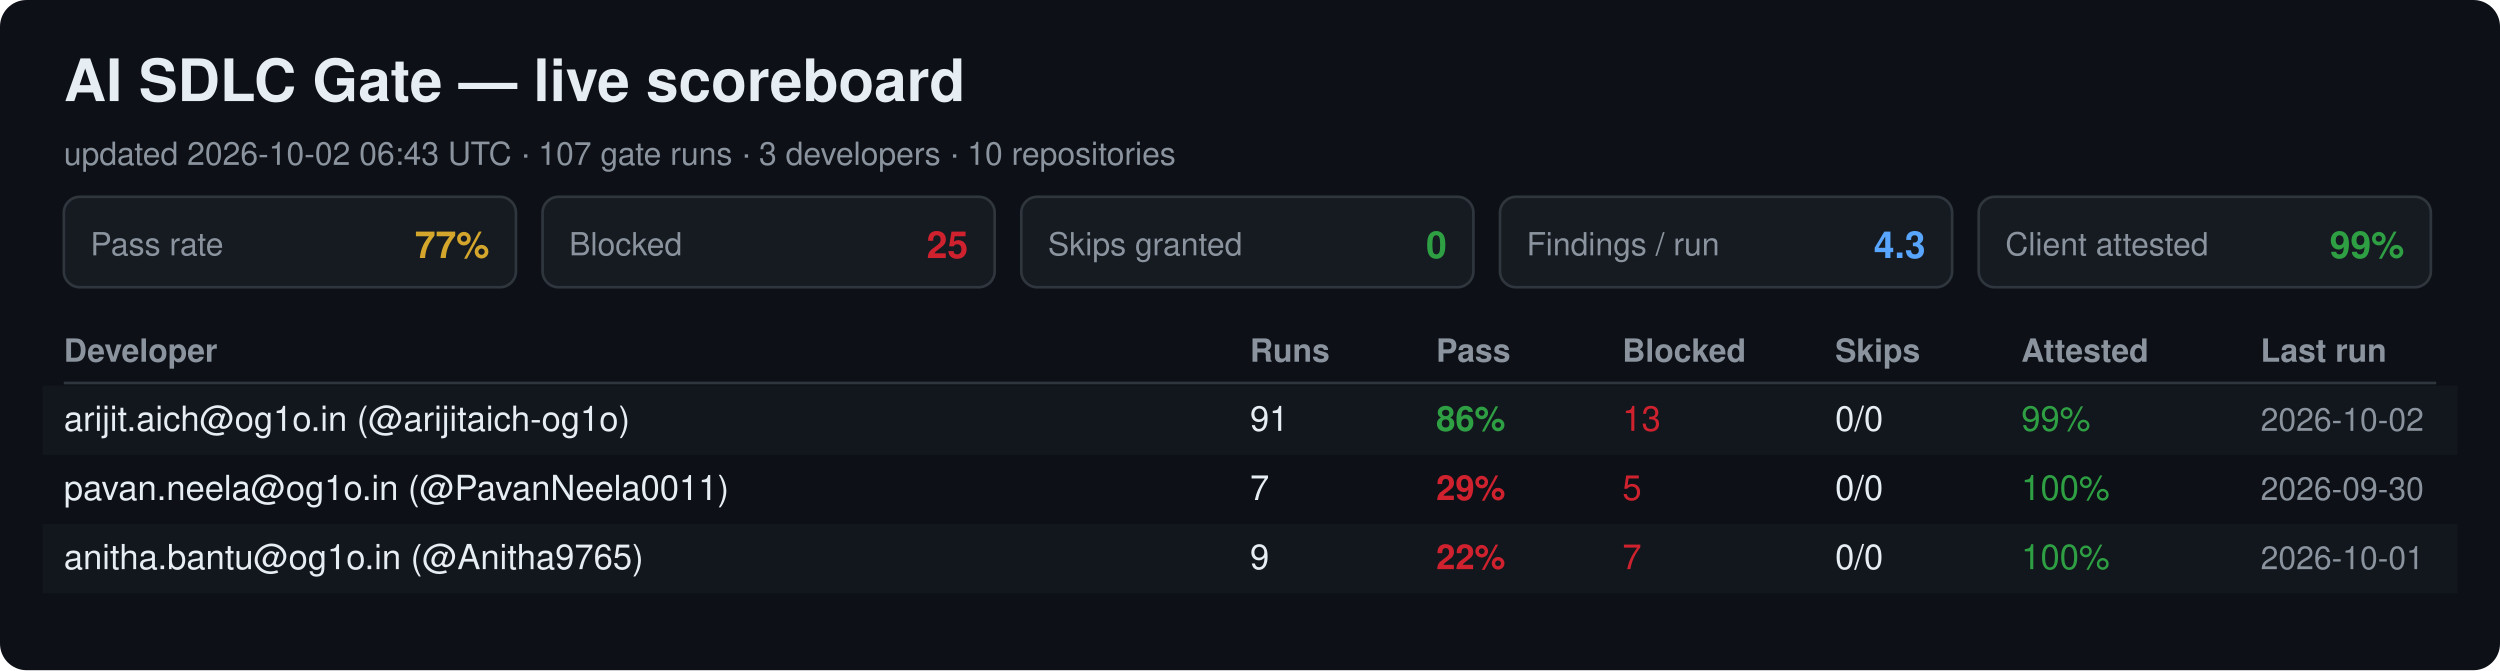
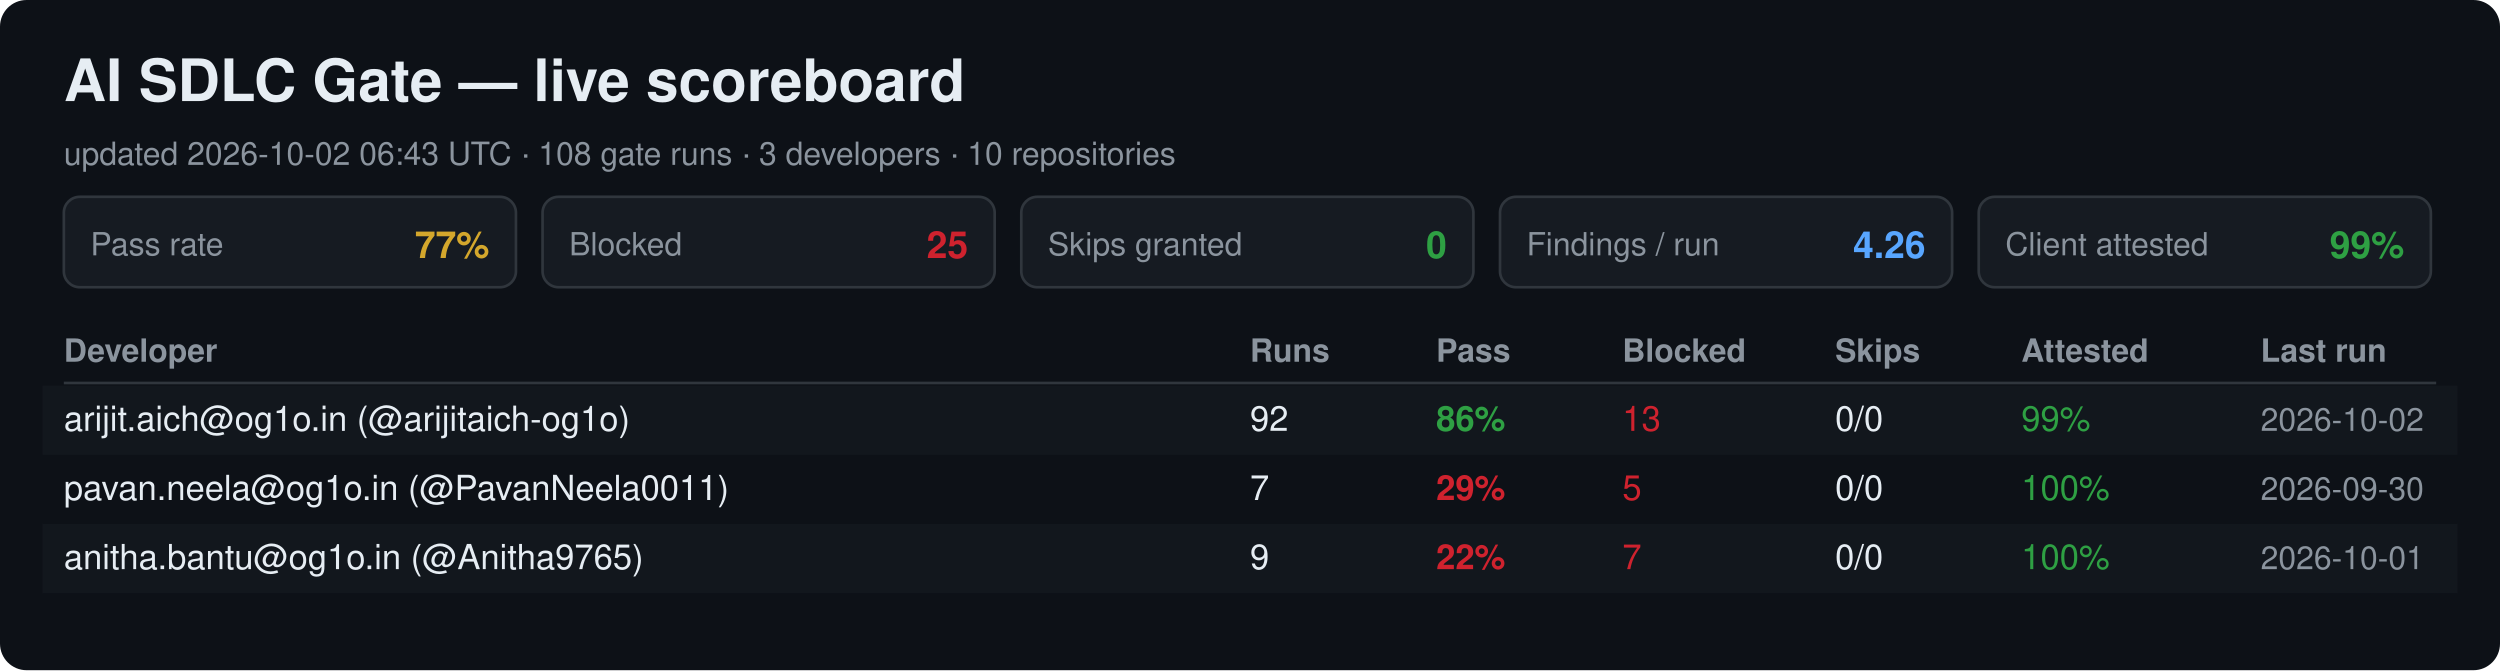
<svg xmlns="http://www.w3.org/2000/svg" width="940" height="252" viewBox="0 0 940 252" font-family="Segoe UI, Helvetica, Arial, sans-serif">
  <rect width="940" height="252" rx="10" fill="#0d1117" />
  <text x="24" y="38" font-size="22" font-weight="700" fill="#e6edf3">AI SDLC Gate — live scoreboard</text>
-   <text x="24" y="62" font-size="12" fill="#8b949e">updated 2026-10-02 06:43 UTC · 107 gate runs · 3 developers · 10 repositories</text>
+   <text x="24" y="62" font-size="12" fill="#8b949e">updated 2026-10-02 06:43 UTC · 108 gate runs · 3 developers · 10 repositories</text>
  <rect x="24" y="74" width="170" height="34" rx="6" fill="#161b22" stroke="#30363d" />
  <text x="34" y="96" font-size="12" fill="#8b949e">Pass rate</text>
  <text x="184" y="97" font-size="14" font-weight="700" fill="#d4a72c" text-anchor="end">77%</text>
  <rect x="204" y="74" width="170" height="34" rx="6" fill="#161b22" stroke="#30363d" />
  <text x="214" y="96" font-size="12" fill="#8b949e">Blocked</text>
  <text x="364" y="97" font-size="14" font-weight="700" fill="#cf222e" text-anchor="end">25</text>
  <rect x="384" y="74" width="170" height="34" rx="6" fill="#161b22" stroke="#30363d" />
  <text x="394" y="96" font-size="12" fill="#8b949e">Skips granted</text>
  <text x="544" y="97" font-size="14" font-weight="700" fill="#2ea043" text-anchor="end">0</text>
  <rect x="564" y="74" width="170" height="34" rx="6" fill="#161b22" stroke="#30363d" />
  <text x="574" y="96" font-size="12" fill="#8b949e">Findings / run</text>
-   <text x="724" y="97" font-size="14" font-weight="700" fill="#58a6ff" text-anchor="end">4.3</text>
+   <text x="724" y="97" font-size="14" font-weight="700" fill="#58a6ff" text-anchor="end">4.26</text>
  <rect x="744" y="74" width="170" height="34" rx="6" fill="#161b22" stroke="#30363d" />
  <text x="754" y="96" font-size="12" fill="#8b949e">Client attested</text>
  <text x="904" y="97" font-size="14" font-weight="700" fill="#2ea043" text-anchor="end">99%</text>
  <text x="24" y="136" font-size="12" font-weight="700" fill="#8b949e">Developer</text>
  <text x="470" y="136" font-size="12" font-weight="700" fill="#8b949e">Runs</text>
  <text x="540" y="136" font-size="12" font-weight="700" fill="#8b949e">Pass</text>
  <text x="610" y="136" font-size="12" font-weight="700" fill="#8b949e">Blocked</text>
  <text x="690" y="136" font-size="12" font-weight="700" fill="#8b949e">Skips</text>
  <text x="760" y="136" font-size="12" font-weight="700" fill="#8b949e">Attested</text>
  <text x="850" y="136" font-size="12" font-weight="700" fill="#8b949e">Last run</text>
  <line x1="24" y1="144" x2="916" y2="144" stroke="#30363d" />
  <rect x="16" y="145" width="908" height="26" fill="#161b22" opacity="0.6" />
  <text x="24" y="162" font-size="13" fill="#e6edf3">arijit.aich@og1o.in (@arijitaich-og1o)</text>
-   <text x="470" y="162" font-size="13" fill="#e6edf3">91</text>
+   <text x="470" y="162" font-size="13" fill="#e6edf3">92</text>
  <text x="540" y="162" font-size="13" font-weight="700" fill="#2ea043">86%</text>
  <text x="610" y="162" font-size="13" fill="#cf222e">13</text>
  <text x="690" y="162" font-size="13" fill="#e6edf3">0/0</text>
  <text x="760" y="162" font-size="13" fill="#2ea043">99%</text>
  <text x="850" y="162" font-size="12" fill="#8b949e">2026-10-02</text>
  <text x="24" y="188" font-size="13" fill="#e6edf3">pavan.neela@og1o.in (@PavanNeela0011)</text>
  <text x="470" y="188" font-size="13" fill="#e6edf3">7</text>
  <text x="540" y="188" font-size="13" font-weight="700" fill="#cf222e">29%</text>
  <text x="610" y="188" font-size="13" fill="#cf222e">5</text>
  <text x="690" y="188" font-size="13" fill="#e6edf3">0/0</text>
  <text x="760" y="188" font-size="13" fill="#2ea043">100%</text>
  <text x="850" y="188" font-size="12" fill="#8b949e">2026-09-30</text>
  <rect x="16" y="197" width="908" height="26" fill="#161b22" opacity="0.6" />
  <text x="24" y="214" font-size="13" fill="#e6edf3">anitha.bantu@og1o.in (@Anitha9765)</text>
  <text x="470" y="214" font-size="13" fill="#e6edf3">9</text>
  <text x="540" y="214" font-size="13" font-weight="700" fill="#cf222e">22%</text>
  <text x="610" y="214" font-size="13" fill="#cf222e">7</text>
  <text x="690" y="214" font-size="13" fill="#e6edf3">0/0</text>
  <text x="760" y="214" font-size="13" fill="#2ea043">100%</text>
  <text x="850" y="214" font-size="12" fill="#8b949e">2026-10-01</text>
</svg>
